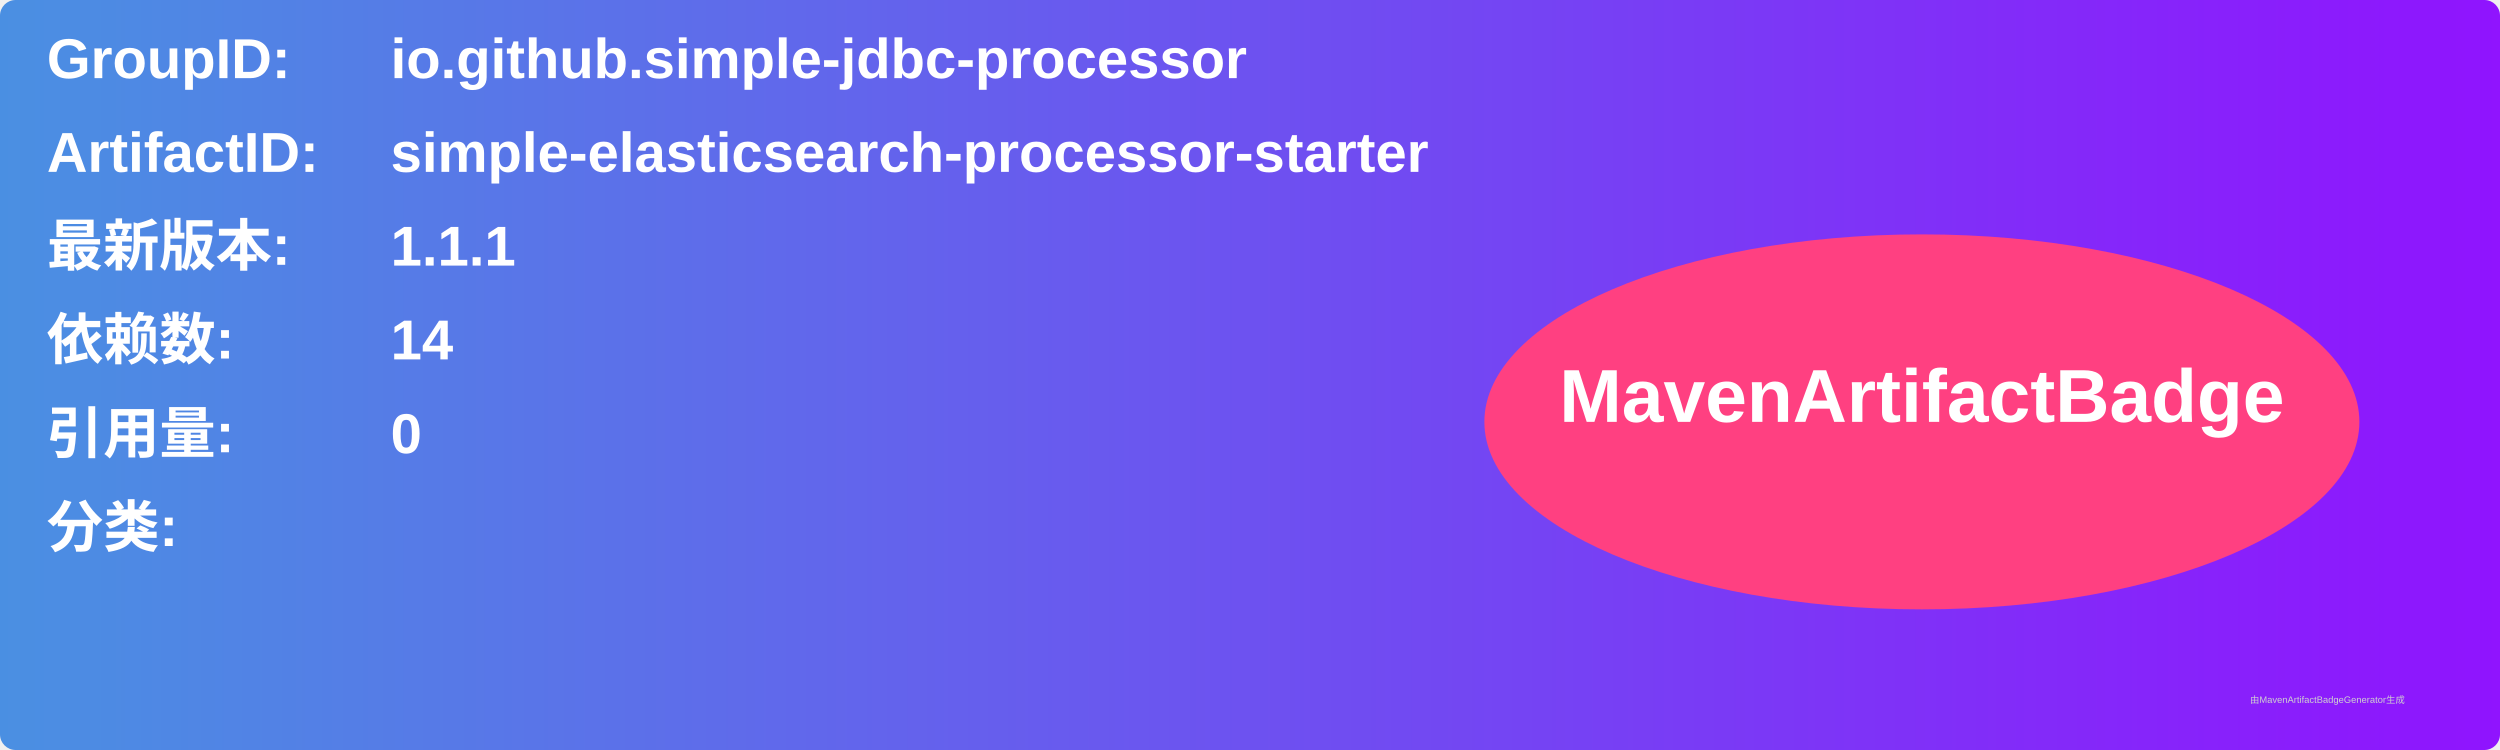
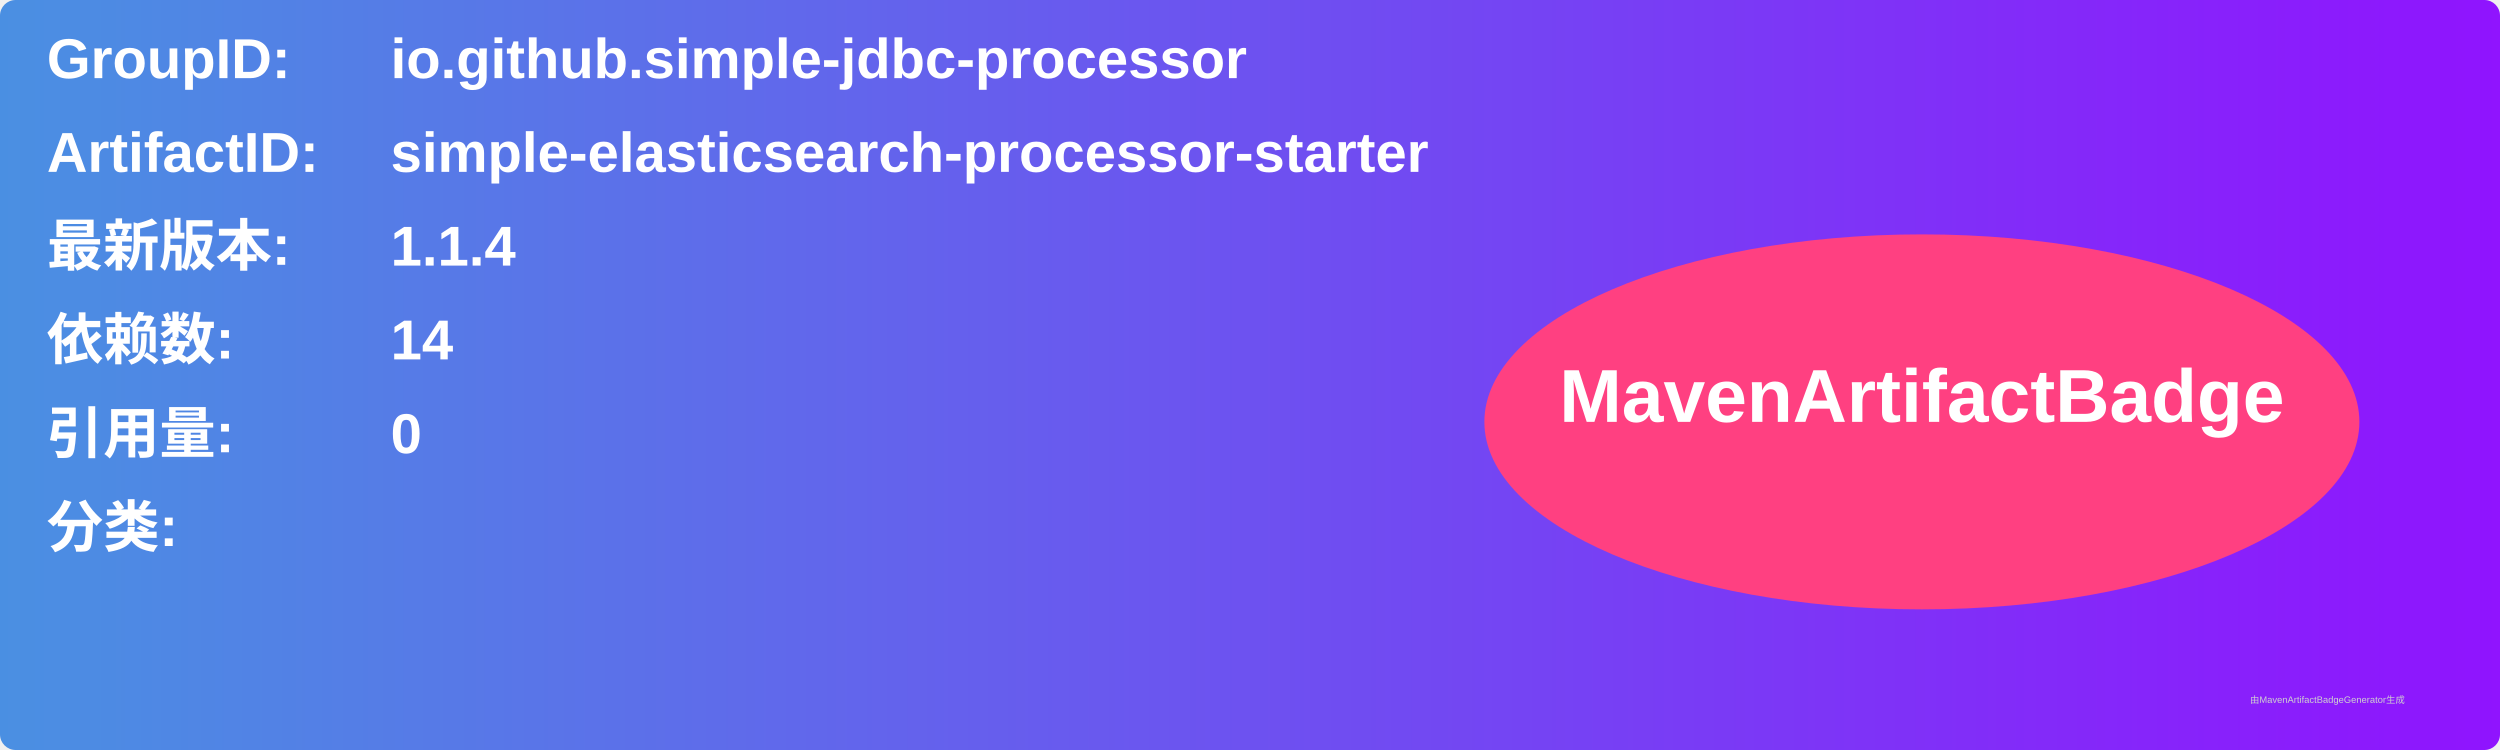
<svg xmlns="http://www.w3.org/2000/svg" width="800" height="240" viewBox="0 0 800 240">
  <linearGradient id="grad" x1="0%" y1="0%" x2="100%" y2="0%">
    <stop offset="0%" stop-color="#4a90e2" />
    <stop offset="100%" stop-color="#9013fe" />
  </linearGradient>
  <rect width="100%" height="100%" rx="5" ry="5" fill="url(#grad)" />
  <g transform="translate(15, 15)">
    <text x="0" y="10" font-family="Arial" font-size="18" fill="white" font-weight="bold" width="260">GroupID:</text>
    <text x="110" y="10" font-family="Arial" font-size="18" fill="white" font-weight="bold" width="460">io.github.simple-jdbc-processor</text>
    <text x="0" y="40" font-family="Arial" font-size="18" fill="white" font-weight="bold" width="260">ArtifactID:</text>
    <text x="110" y="40" font-family="Arial" font-size="18" fill="white" font-weight="bold" width="460">simple-elasticsearch-processor-starter</text>
    <text x="0" y="70" font-family="Arial" font-size="18" fill="white" font-weight="bold">最新版本:</text>
    <text x="110" y="70" font-family="Arial" font-size="18" fill="white" font-weight="bold">
-       <tspan font-weight="bold">1.1.1</tspan>
+       <tspan font-weight="bold">1.1.4</tspan>
    </text>
    <text x="0" y="100" font-family="Arial" font-size="18" fill="white" font-weight="bold">依赖数: </text>
    <text x="110" y="100" font-family="Arial" font-size="18" fill="white">
      <tspan font-weight="bold">14</tspan>
    </text>
    <text x="0" y="130" font-family="Arial" font-size="18" fill="white" font-weight="bold">引用量: </text>
    <text x="110" y="130" font-family="Arial" font-size="18" fill="white">
      <tspan font-weight="bold">0</tspan>
    </text>
    <text x="0" y="160" font-family="Arial" font-size="18" fill="white" font-weight="bold">分类:</text>
    <text x="10" y="190" font-family="Arial" font-size="10" fill="white">
      <tspan font-weight="bold" />
    </text>
    <ellipse cx="600" cy="120" rx="140" ry="60" fill="#ff4081" />
    <text x="600" y="120" text-anchor="middle" font-family="Arial" font-size="24" fill="white" font-weight="bold">MavenArtifactBadge</text>
  </g>
  <text x="720" y="225" font-family="Arial" font-size="3" fill="#d0d0d0">由MavenArtifactBadgeGenerator生成</text>
</svg>
